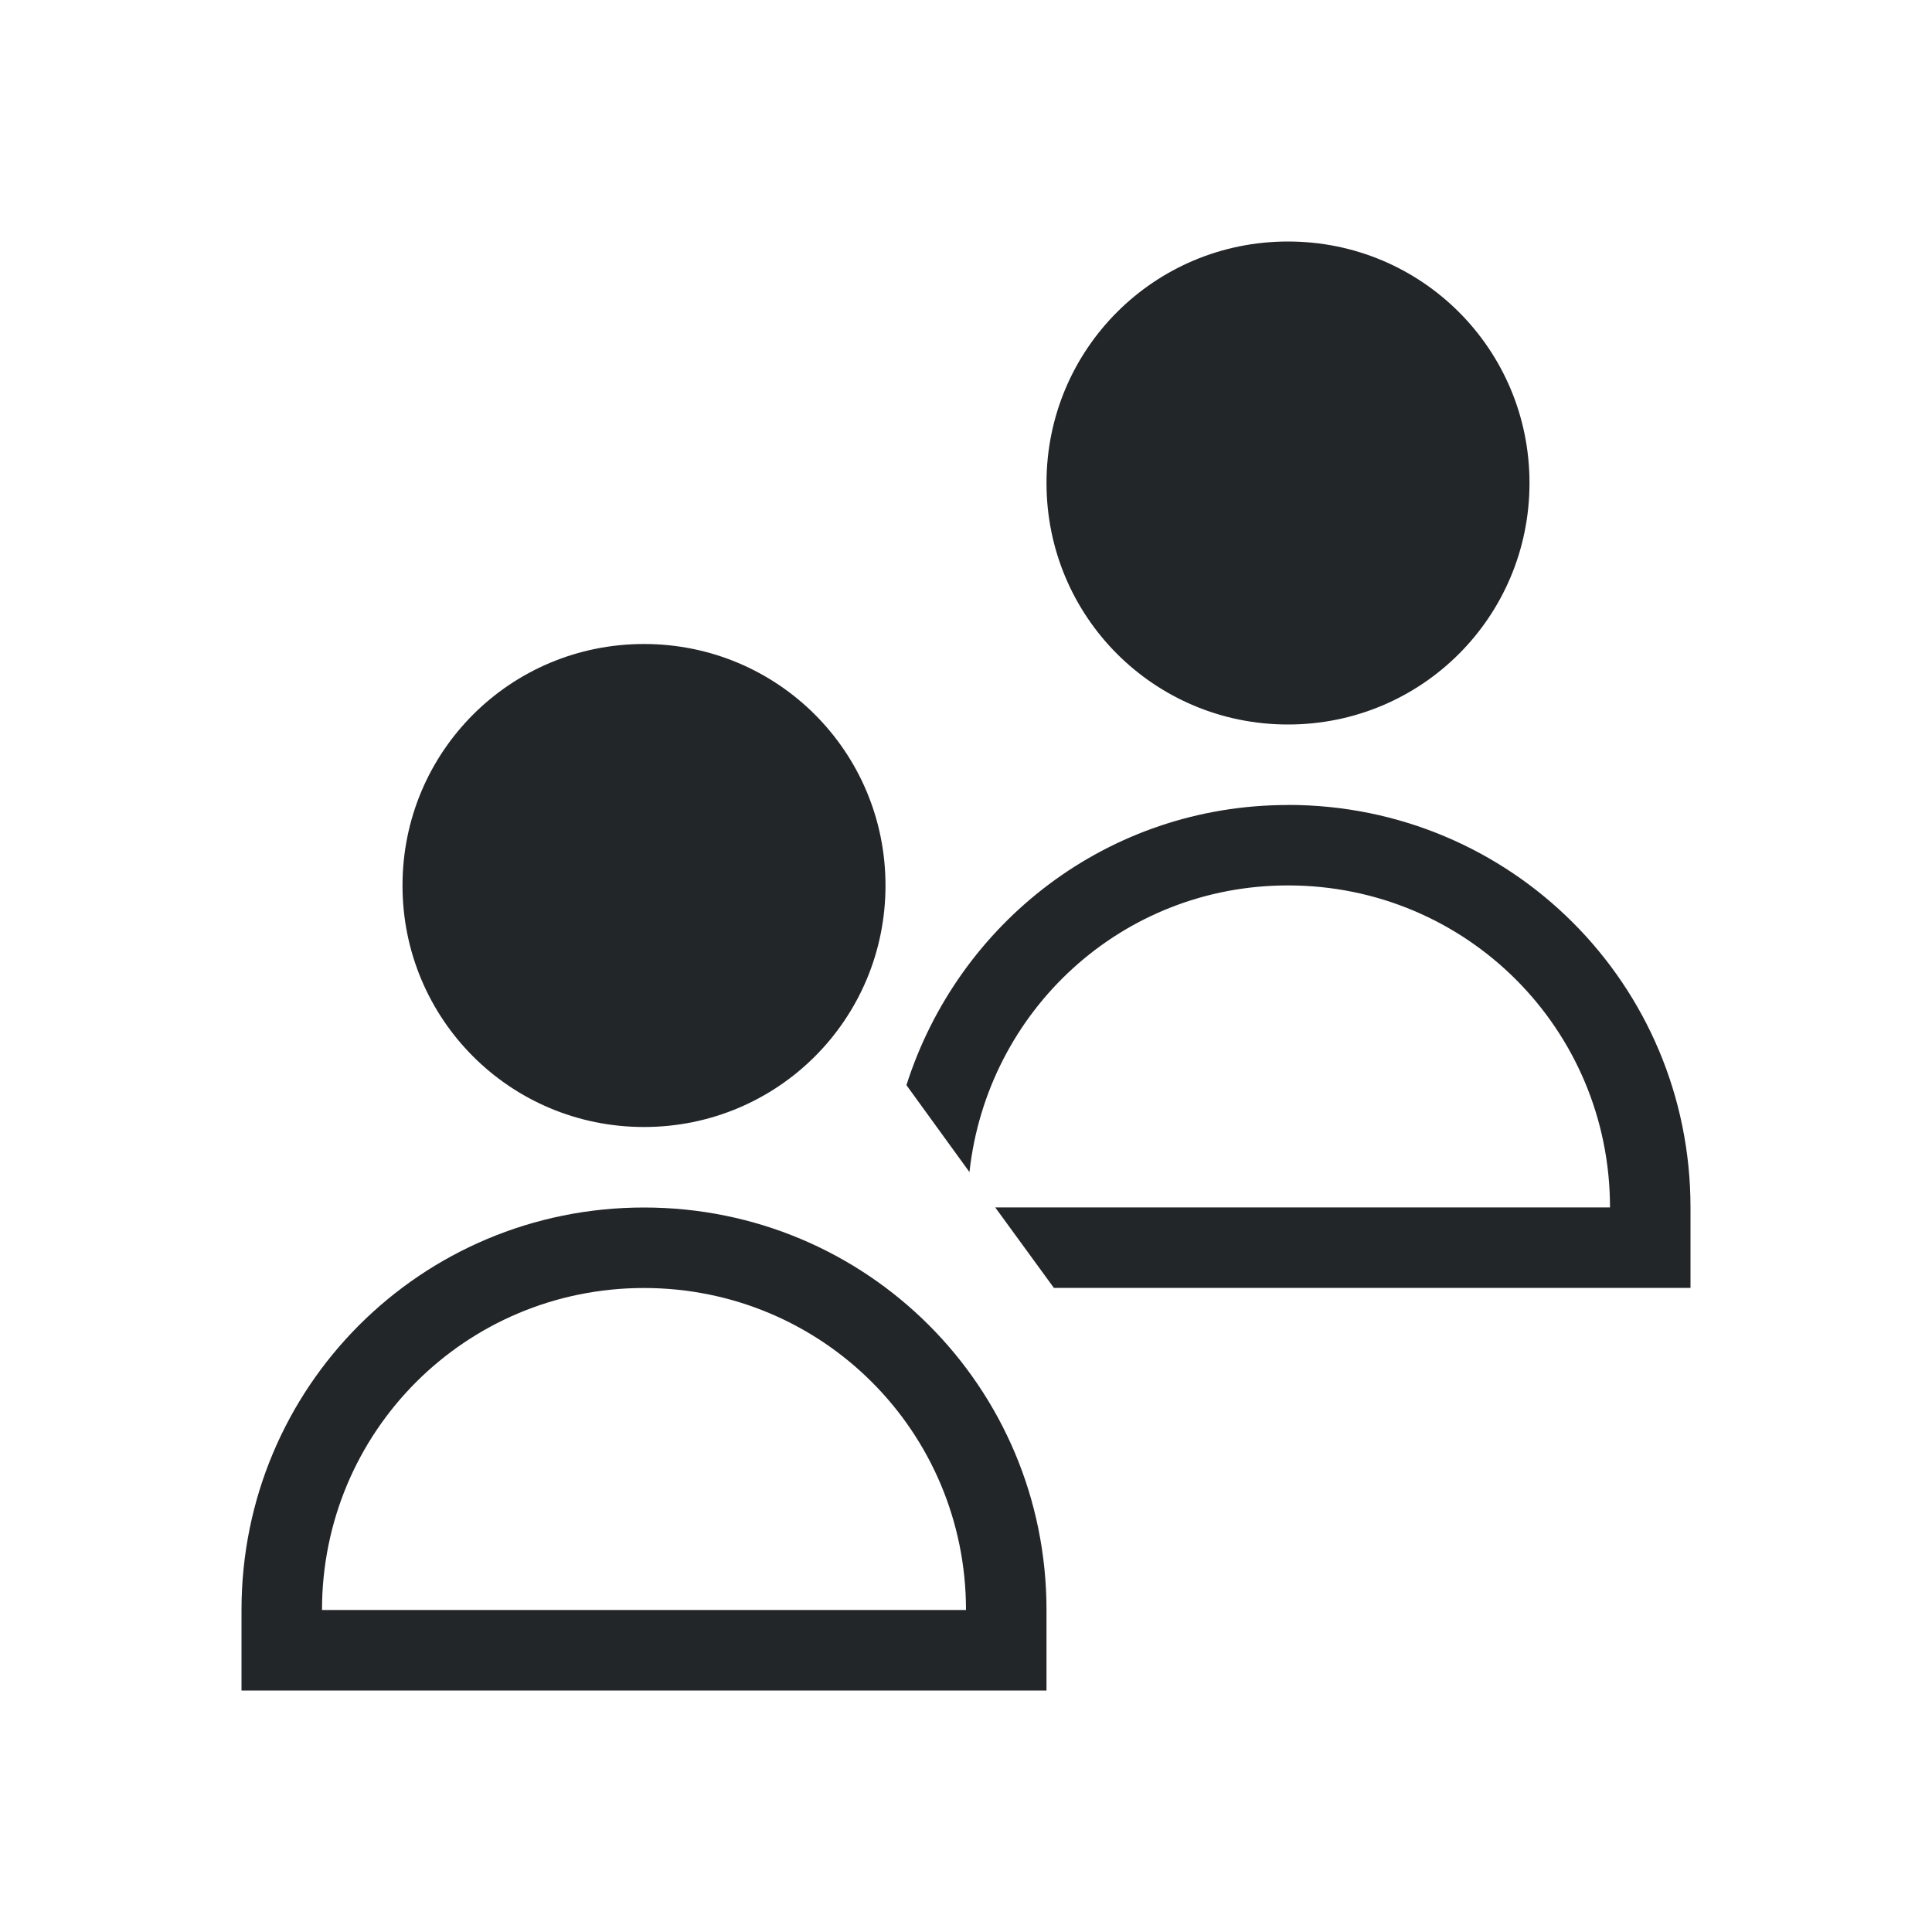
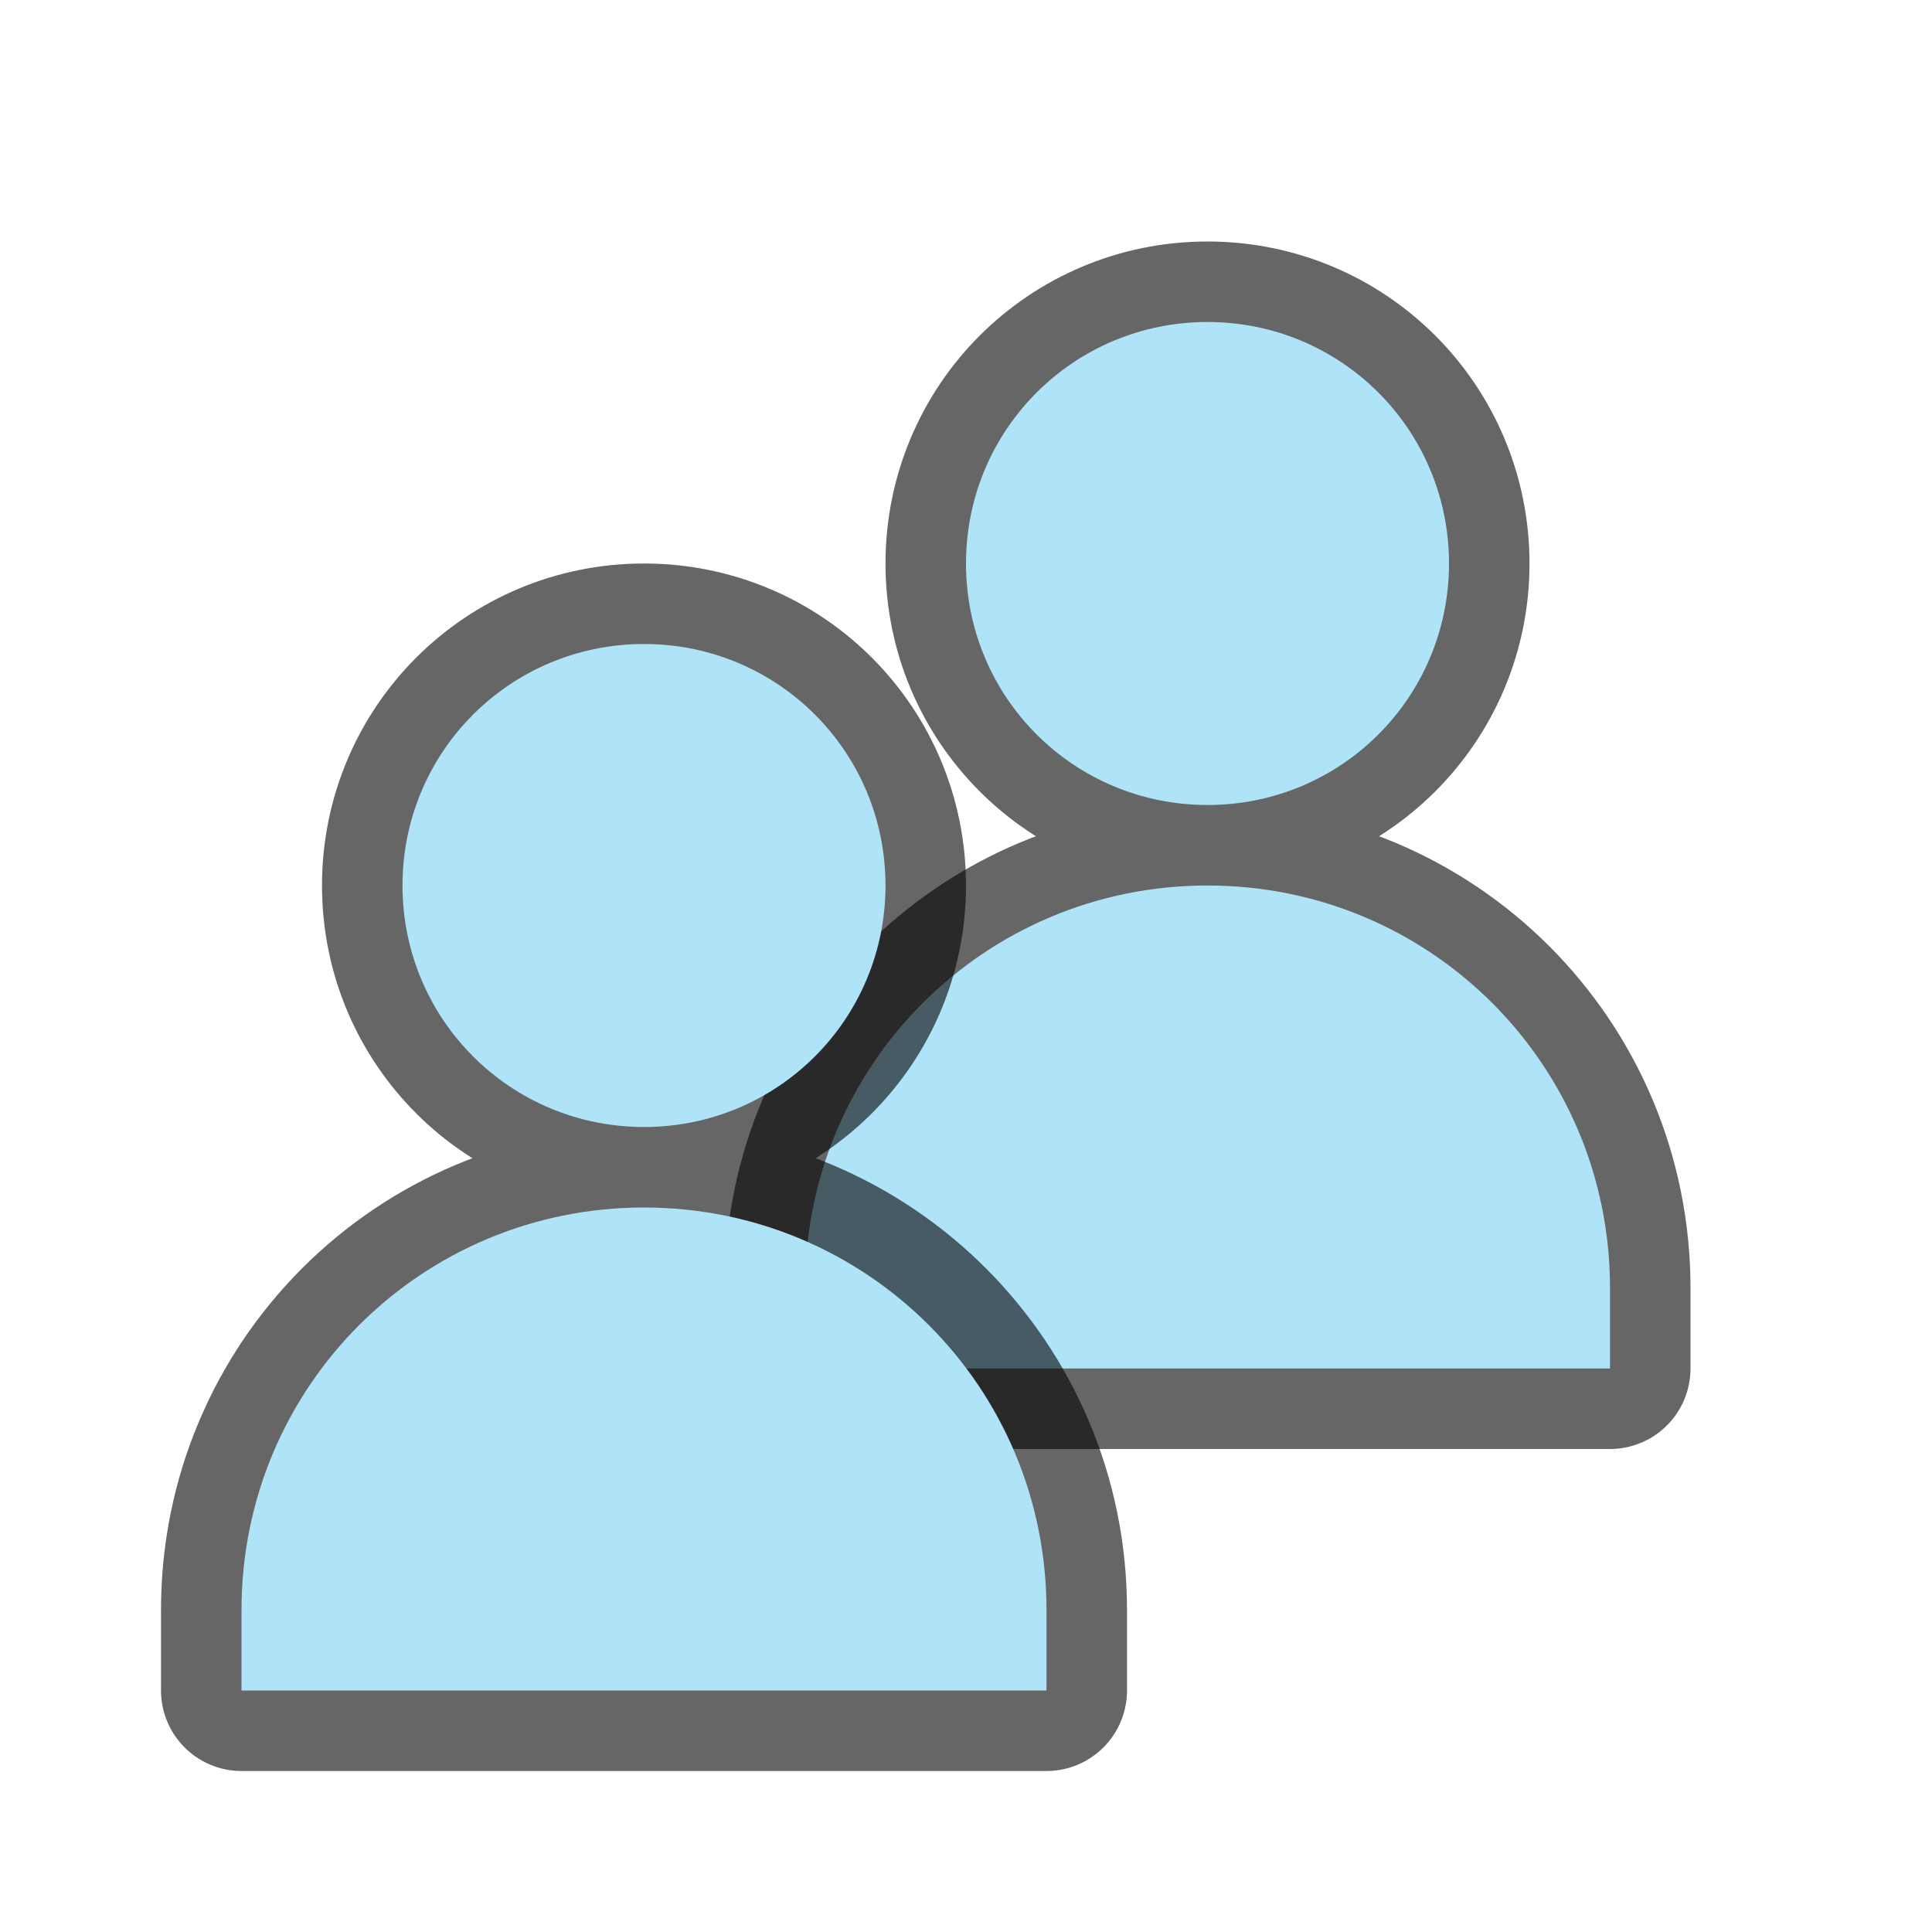
- <svg xmlns="http://www.w3.org/2000/svg" height="24" viewBox="0 0 24 24" width="24">
-   <path d="m16 3c-1.662 0-3 1.338-3 3s1.338 3 3 3 3-1.338 3-3-1.338-3-3-3zm-8 5c-1.662 0-3 1.338-3 3s1.338 3 3 3 3-1.338 3-3-1.338-3-3-3zm8 2c-2.236 0-4.097 1.463-4.74 3.48l.783 1.08c.22-2.005 1.892-3.561 3.957-3.561 2.216 0 4 1.784 4 4h-7.637l.729 1h7.908v-1c0-2.77-2.23-5-5-5zm-8 5c-2.77 0-5 2.23-5 5v1h10v-1c0-2.77-2.23-5-5-5zm0 1c2.216 0 4 1.784 4 4h-8c0-2.216 1.784-4 4-4z" fill="#232629" />
+ <svg xmlns="http://www.w3.org/2000/svg" height="24" viewBox="0 0 24 24" width="24" version="1.1" id="svg4">
+   <defs id="defs8" />
+   <path d="m 15,4 c -1.662,0 -3,1.338 -3,3 0,1.662 1.338,3 3,3 1.662,0 3,-1.338 3,-3 0,-1.662 -1.338,-3 -3,-3 z m 0,7 c -2.77,0 -5,2.23 -5,5 v 1 h 10 v -1 c 0,-2.77 -2.23,-5 -5,-5 z" id="path821" style="opacity:0.6;fill:#000000;fill-opacity:1;stroke:#000000;stroke-width:2;stroke-linejoin:round;stroke-miterlimit:4;stroke-dasharray:none" />
+   <path style="fill:#aee3f8;fill-opacity:1" id="path823" d="m 15,4 c -1.662,0 -3,1.338 -3,3 0,1.662 1.338,3 3,3 1.662,0 3,-1.338 3,-3 0,-1.662 -1.338,-3 -3,-3 z m 0,7 c -2.77,0 -5,2.23 -5,5 v 1 h 10 v -1 c 0,-2.77 -2.23,-5 -5,-5 z" />
+   <path style="fill:#000000;fill-opacity:1;stroke:#000000;opacity:0.6;stroke-width:2;stroke-miterlimit:4;stroke-dasharray:none;stroke-linejoin:round" id="path817" d="m 8,8 c -1.662,0 -3,1.338 -3,3 0,1.662 1.338,3 3,3 1.662,0 3,-1.338 3,-3 C 11,9.338 9.662,8 8,8 Z m 0,7 c -2.77,0 -5,2.23 -5,5 v 1 h 10 v -1 c 0,-2.77 -2.23,-5 -5,-5 z" />
+   <path d="m 8,8 c -1.662,0 -3,1.338 -3,3 0,1.662 1.338,3 3,3 1.662,0 3,-1.338 3,-3 C 11,9.338 9.662,8 8,8 Z m 0,7 c -2.77,0 -5,2.23 -5,5 v 1 h 10 v -1 c 0,-2.77 -2.23,-5 -5,-5 z" id="path2" style="fill:#aee3f8;fill-opacity:1" />
</svg>
